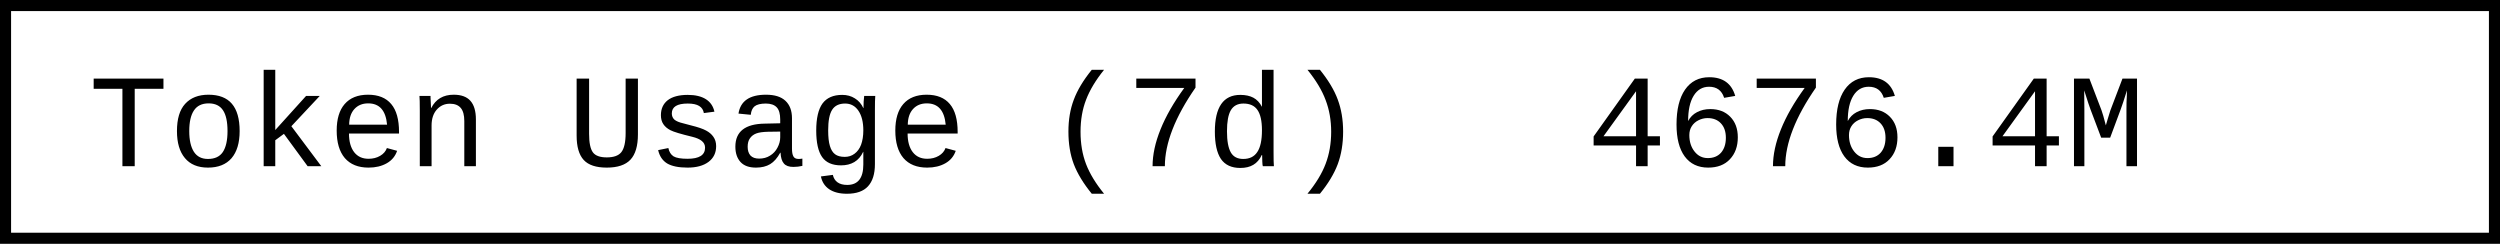
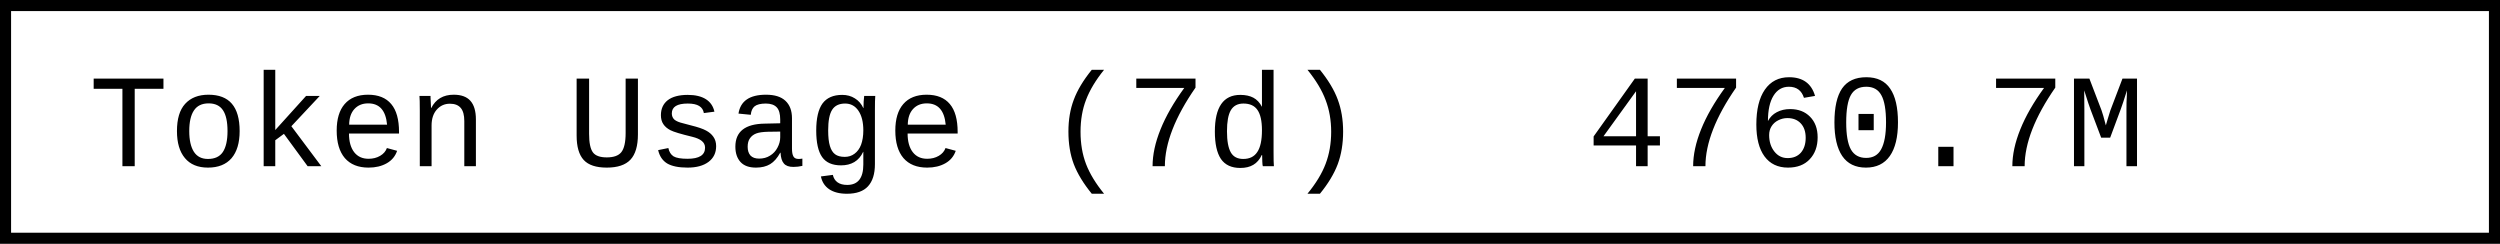
- <svg xmlns="http://www.w3.org/2000/svg" width="225.6" height="22" role="img" aria-label="Token Usage (7d): 4676.4M">
+ <svg xmlns="http://www.w3.org/2000/svg" width="225.6" height="22" role="img" aria-label="Token Usage (7d): 4760.7M">
  <rect x="0.5" y="0.5" width="224.6" height="21" fill="#fff" stroke="#000" stroke-width="1" />
  <g font-family="'Consolas','Monaco','Courier New',monospace" font-size="12" fill="#000">
    <text x="8" y="15">Token Usage (7d)</text>
-     <text x="143.2" y="15">4676.4M</text>
+     <text x="143.2" y="15">4760.7M</text>
  </g>
</svg>
